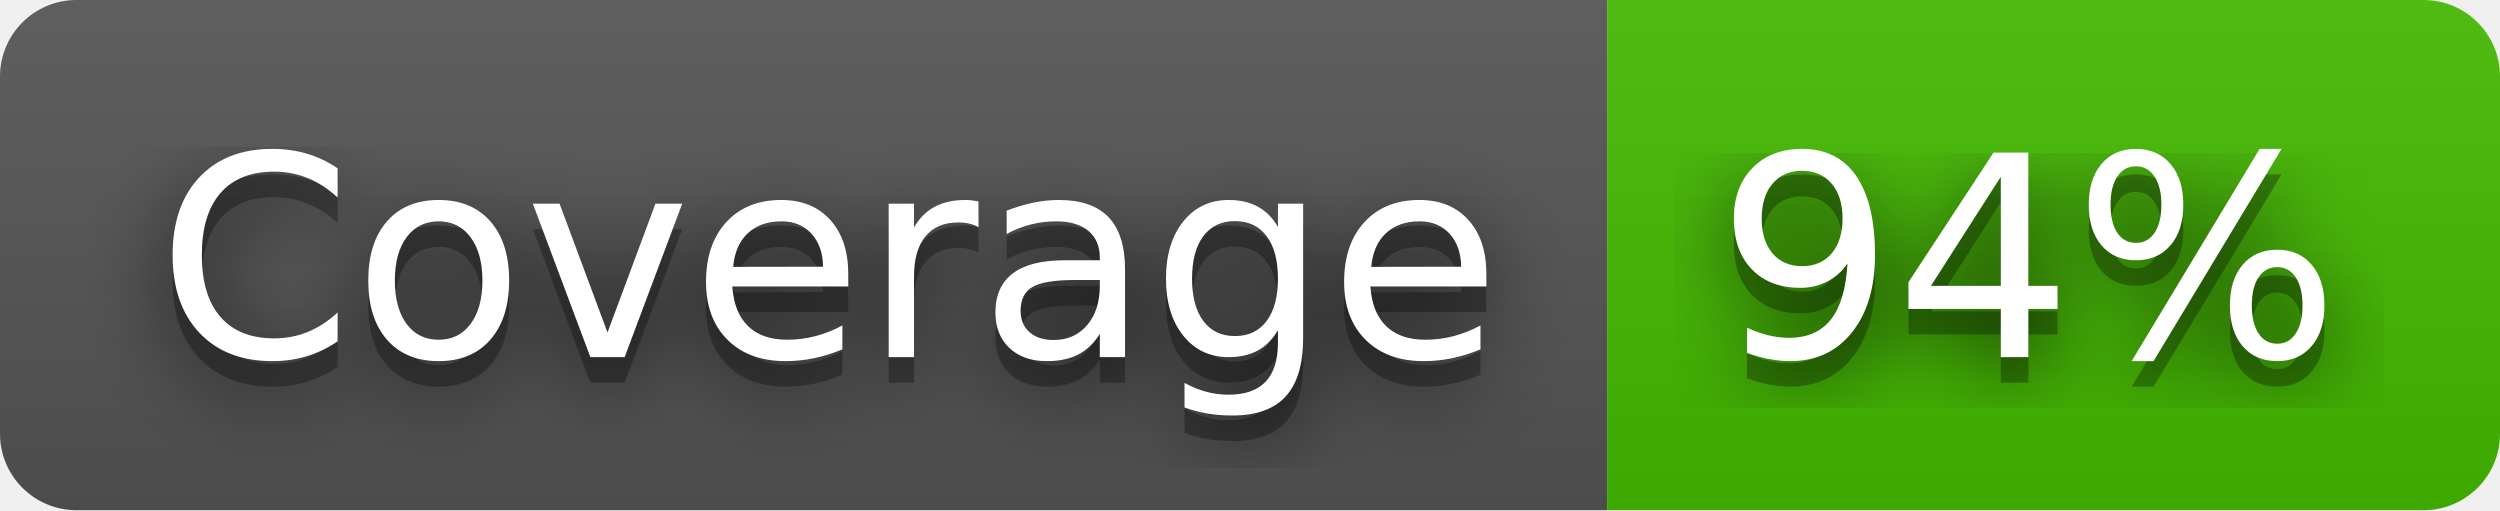
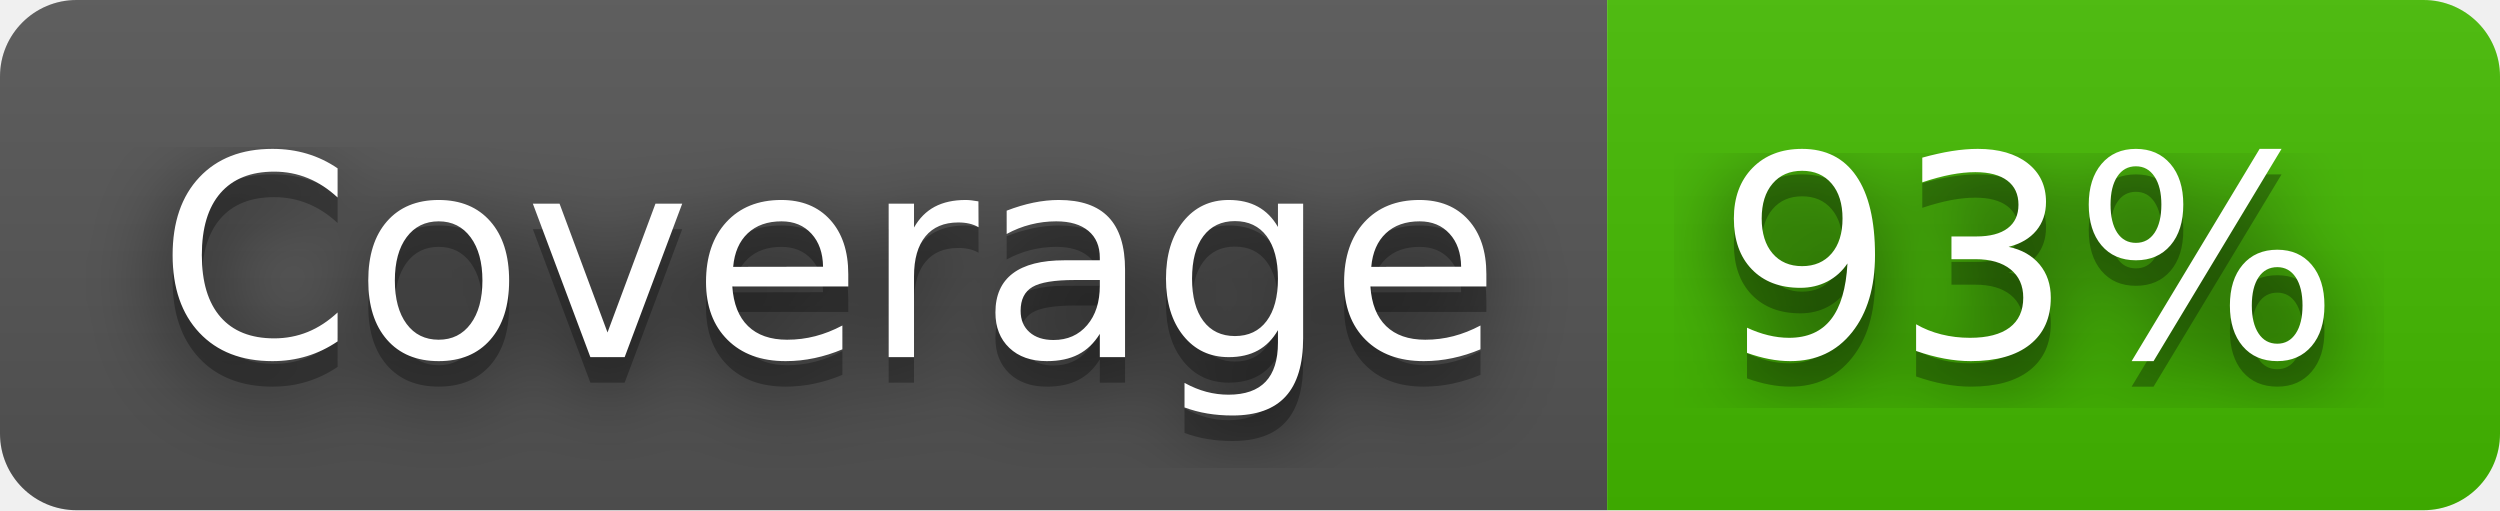
- <svg xmlns="http://www.w3.org/2000/svg" width="98" height="20" role="img" aria-label="Coverage: 94%">
+ <svg xmlns="http://www.w3.org/2000/svg" width="98" height="20" role="img" aria-label="Coverage: 93%">
  <filter id="blur">
    <feGaussianBlur stdDeviation="16" />
  </filter>
  <linearGradient id="s" x2="0" y2="100%">
    <stop offset="0" stop-color="#bbb" stop-opacity=".1" />
    <stop offset="1" stop-opacity=".1" />
  </linearGradient>
  <clipPath id="r">
    <rect width="98" height="20" rx="3" />
  </clipPath>
  <g clip-path="url(#r)">
    <rect width="63" height="20" fill="#555" />
    <rect x="63" width="35" height="20" fill="#4b0" />
    <rect width="98" height="20" fill="url(#s)" />
  </g>
  <g fill="#fff" text-anchor="middle" font-family="Verdana,Geneva,DejaVu Sans,sans-serif" text-rendering="geometricPrecision" font-size="110">
    <g transform="scale(.1)">
      <g aria-hidden="true" fill="#010101">
        <text x="325" y="150" fill-opacity=".8" filter="url(#blur)" textLength="530">Coverage</text>
        <text x="325" y="150" fill-opacity=".3" textLength="530">Coverage</text>
      </g>
      <text x="325" y="140" textLength="530">Coverage</text>
    </g>
    <g transform="scale(.1)">
      <g aria-hidden="true" fill="#010101">
-         <text x="795" y="150" fill-opacity=".8" filter="url(#blur)" textLength="250">94%</text>
-         <text x="795" y="150" fill-opacity=".3" textLength="250">94%</text>
+         <text x="795" y="150" fill-opacity=".8" filter="url(#blur)" textLength="250">93%</text>
+         <text x="795" y="150" fill-opacity=".3" textLength="250">93%</text>
      </g>
-       <text x="795" y="140" textLength="250">94%</text>
+       <text x="795" y="140" textLength="250">93%</text>
    </g>
  </g>
</svg>
